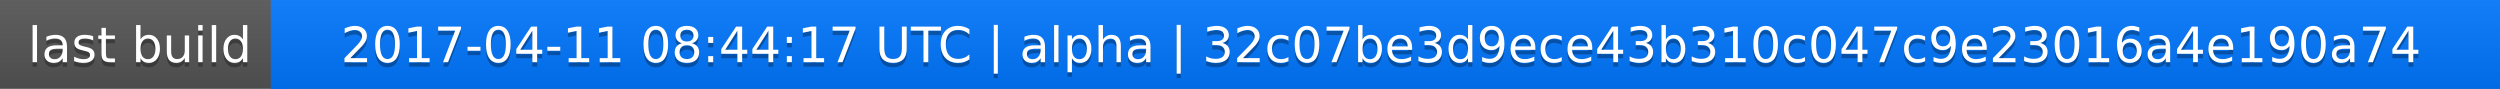
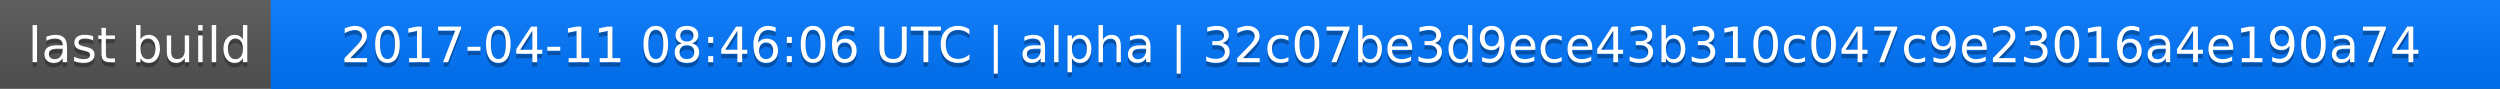
<svg xmlns="http://www.w3.org/2000/svg" width="563" height="20">
  <linearGradient id="a" x2="0" y2="100%">
    <stop offset="0" stop-color="#bbb" stop-opacity=".1" />
    <stop offset="1" stop-opacity=".1" />
  </linearGradient>
  <rect rx="0" width="563" height="20" fill="#555" />
  <rect rx="0" x="61" width="502" height="20" fill="#07f" />
  <path fill="#07f" d="M61 0h4v20h-4z" />
  <rect rx="0" width="563" height="20" fill="url(#a)" />
  <g fill="#fff" text-anchor="middle" font-family="DejaVu Sans,Verdana,Geneva,sans-serif" font-size="11">
    <text x="31.5" y="15" fill="#010101" fill-opacity=".3">last build</text>
    <text x="31.5" y="14">last build</text>
-     <text x="311" y="15" fill="#010101" fill-opacity=".3">2017-04-11 08:44:17 UTC | alpha | 32c07be3d9ece43b310c047c9e23016a4e190a74</text>
-     <text x="311" y="14">2017-04-11 08:44:17 UTC | alpha | 32c07be3d9ece43b310c047c9e23016a4e190a74</text>
+     <text x="311" y="15" fill="#010101" fill-opacity=".3">2017-04-11 08:46:06 UTC | alpha | 32c07be3d9ece43b310c047c9e23016a4e190a74</text>
+     <text x="311" y="14">2017-04-11 08:46:06 UTC | alpha | 32c07be3d9ece43b310c047c9e23016a4e190a74</text>
  </g>
</svg>
